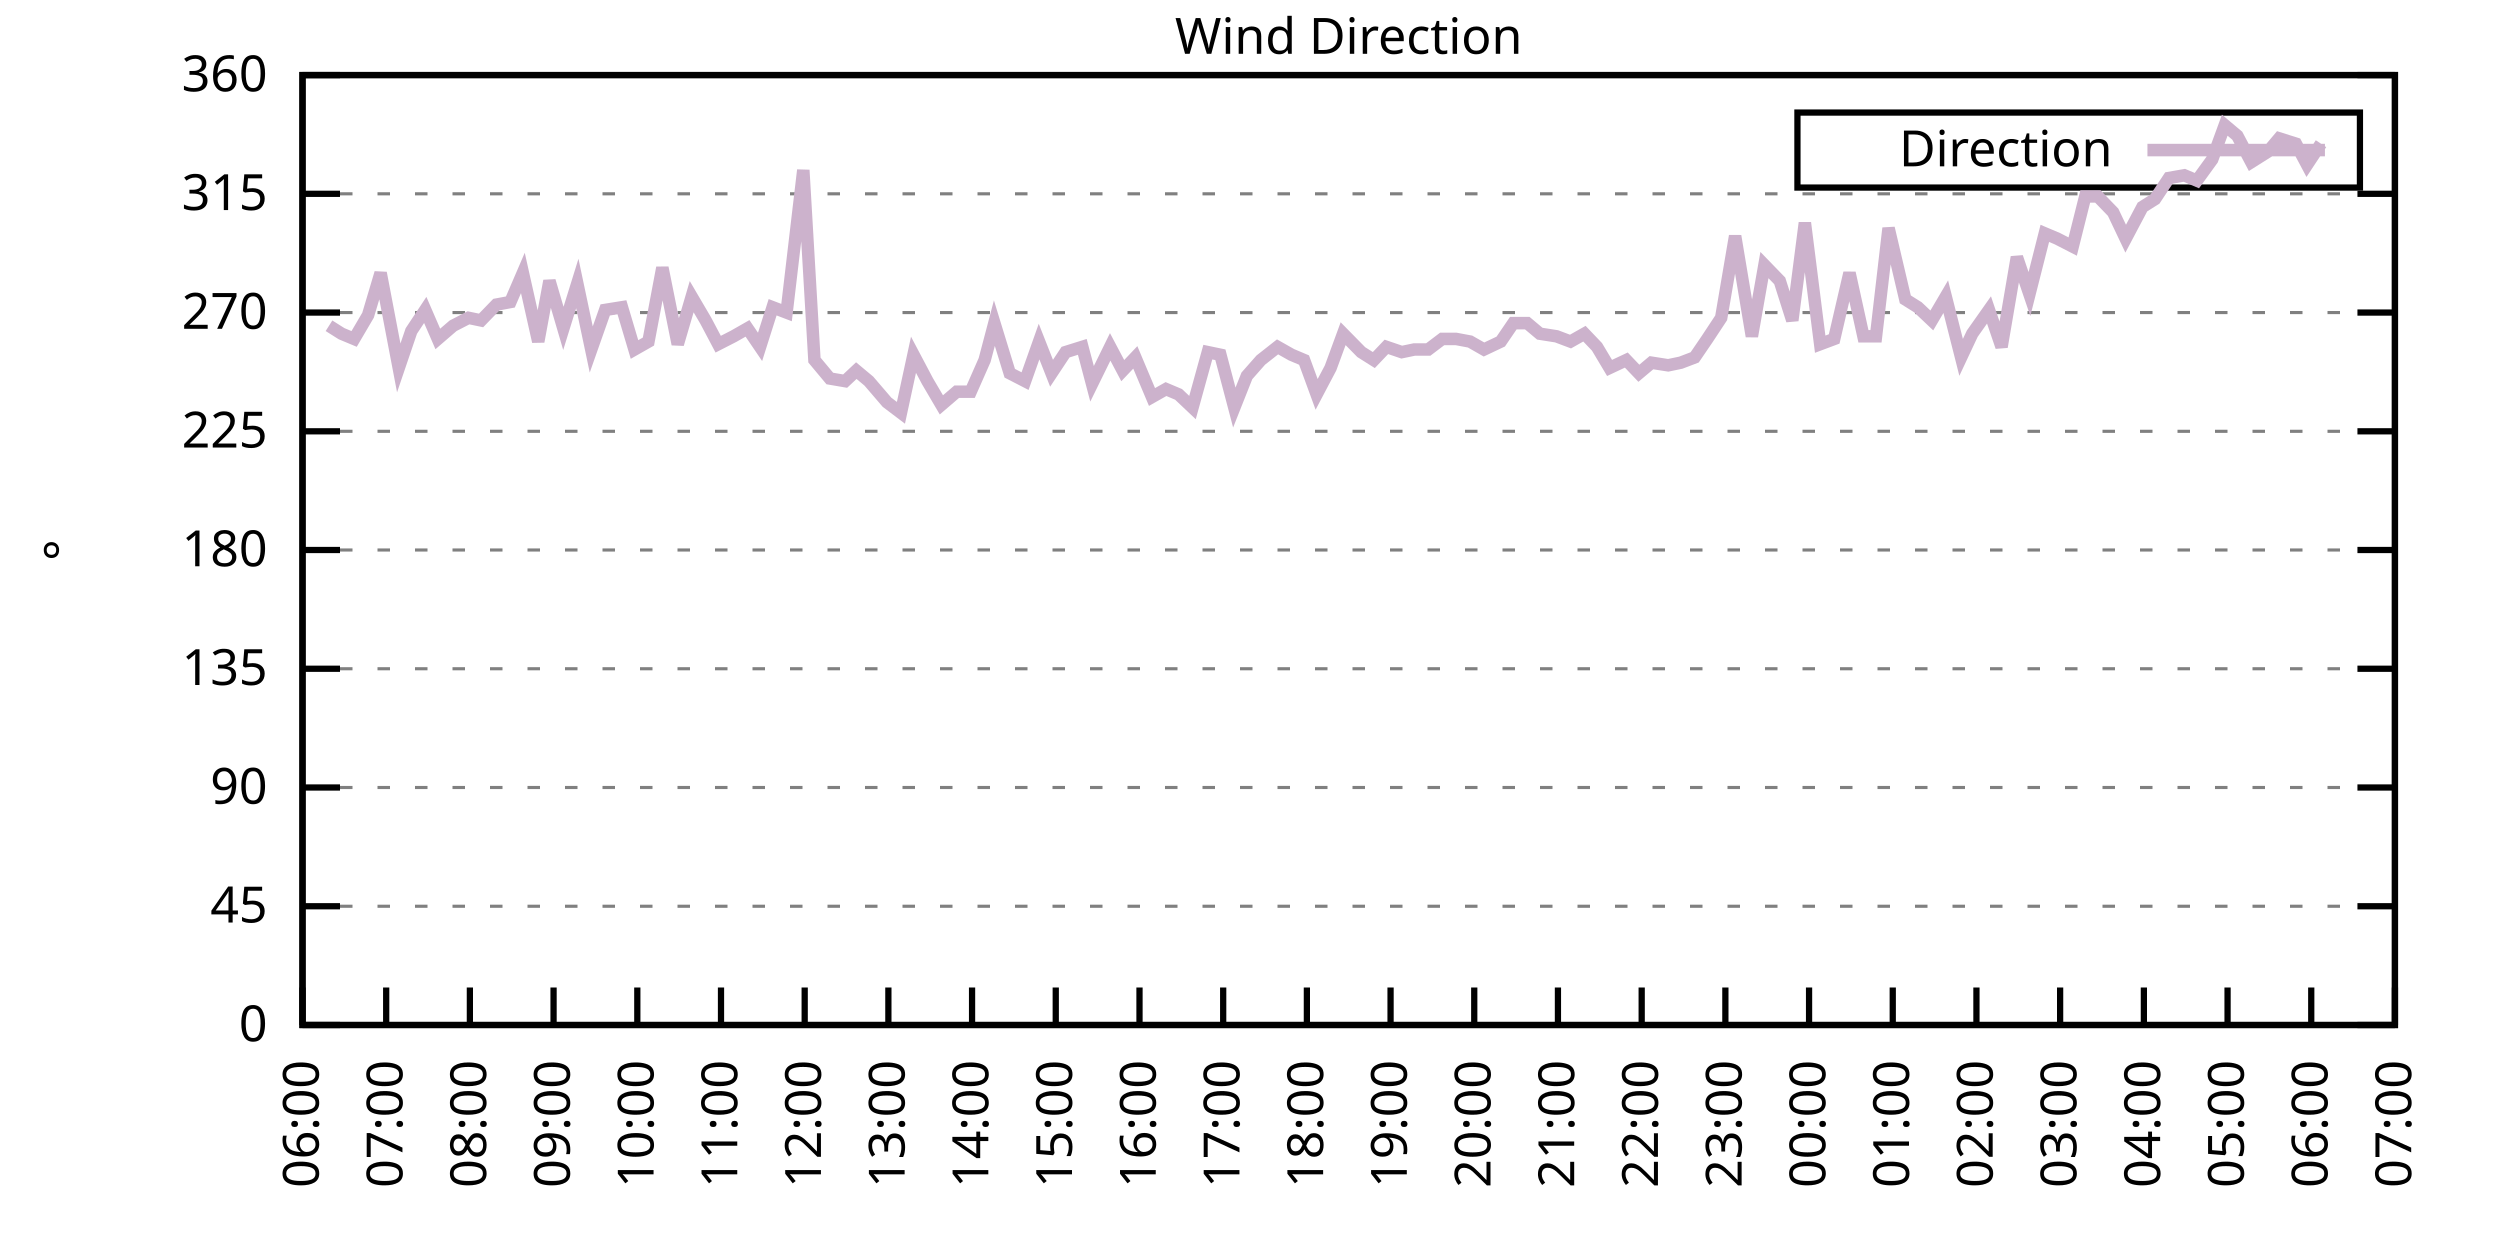
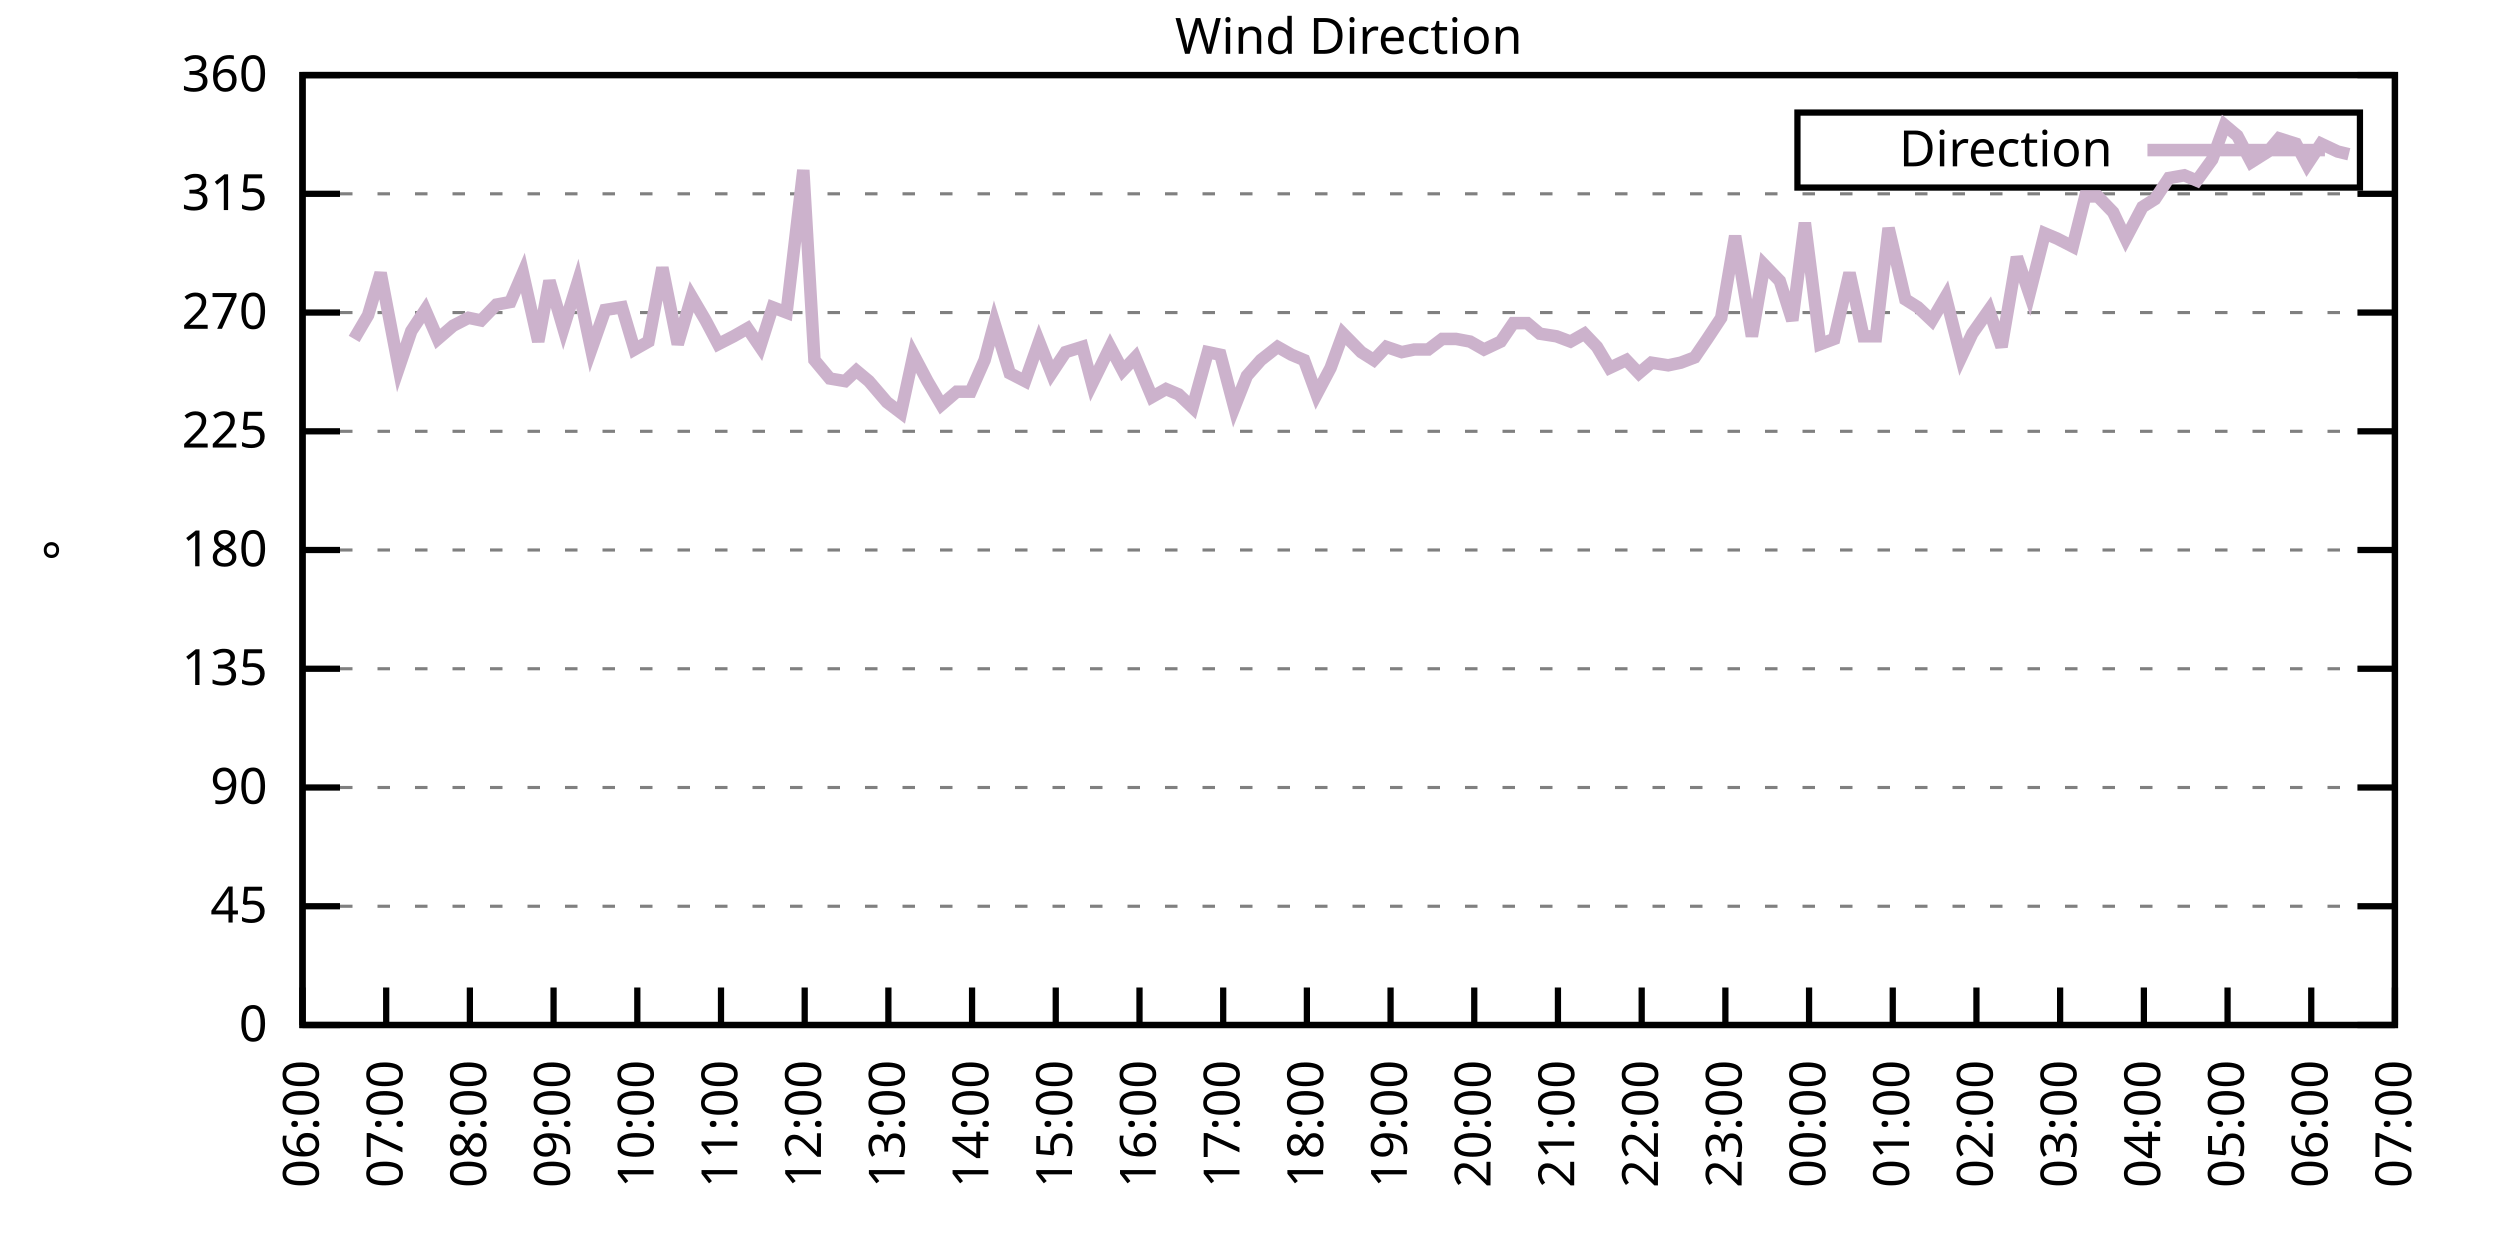
<svg xmlns="http://www.w3.org/2000/svg" xmlns:xlink="http://www.w3.org/1999/xlink" width="400" height="200" viewBox="0 0 400 200">
  <g id="gnuplot_canvas">
    <rect x="0" y="0" width="400" height="200" fill="none" />
    <defs>
      <circle id="gpDot" r="0.5" stroke-width="0.5" stroke="currentColor" />
      <path id="gpPt0" stroke-width="0.333" stroke="currentColor" d="M-1,0 h2 M0,-1 v2" />
      <path id="gpPt1" stroke-width="0.333" stroke="currentColor" d="M-1,-1 L1,1 M1,-1 L-1,1" />
      <path id="gpPt2" stroke-width="0.333" stroke="currentColor" d="M-1,0 L1,0 M0,-1 L0,1 M-1,-1 L1,1 M-1,1 L1,-1" />
      <rect id="gpPt3" stroke-width="0.333" stroke="currentColor" x="-1" y="-1" width="2" height="2" />
      <rect id="gpPt4" stroke-width="0.333" stroke="currentColor" fill="currentColor" x="-1" y="-1" width="2" height="2" />
      <circle id="gpPt5" stroke-width="0.333" stroke="currentColor" cx="0" cy="0" r="1" />
      <use xlink:href="#gpPt5" id="gpPt6" fill="currentColor" stroke="none" />
      <path id="gpPt7" stroke-width="0.333" stroke="currentColor" d="M0,-1.33 L-1.33,0.67 L1.33,0.67 z" />
      <use xlink:href="#gpPt7" id="gpPt8" fill="currentColor" stroke="none" />
      <use xlink:href="#gpPt7" id="gpPt9" stroke="currentColor" transform="rotate(180)" />
      <use xlink:href="#gpPt9" id="gpPt10" fill="currentColor" stroke="none" />
      <use xlink:href="#gpPt3" id="gpPt11" stroke="currentColor" transform="rotate(45)" />
      <use xlink:href="#gpPt11" id="gpPt12" fill="currentColor" stroke="none" />
      <path id="gpPt13" stroke-width="0.333" stroke="currentColor" d="M0,1.330 L1.265,0.411 L0.782,-1.067 L-0.782,-1.076 L-1.265,0.411 z" />
      <use xlink:href="#gpPt13" id="gpPt14" fill="currentColor" stroke="none" />
      <filter id="textbox" filterUnits="objectBoundingBox" x="0" y="0" height="1" width="1">
        <feFlood flood-color="white" flood-opacity="1" result="bgnd" />
        <feComposite in="SourceGraphic" in2="bgnd" operator="atop" />
      </filter>
      <filter id="greybox" filterUnits="objectBoundingBox" x="0" y="0" height="1" width="1">
        <feFlood flood-color="lightgrey" flood-opacity="1" result="grey" />
        <feComposite in="SourceGraphic" in2="grey" operator="atop" />
      </filter>
    </defs>
    <g fill="none" color="white" stroke="currentColor" stroke-width="1.00" stroke-linecap="butt" stroke-linejoin="miter">
</g>
    <g fill="none" color="black" stroke="currentColor" stroke-width="1.00" stroke-linecap="butt" stroke-linejoin="miter">
      <g stroke="none" shape-rendering="crispEdges">
        <polygon fill="rgb(255, 255, 255)" points="48.40,164.00 383.18,164.00 383.18,12.02 48.40,12.02 " />
      </g>
    </g>
    <g fill="none" color="black" stroke="currentColor" stroke-width="1.00" stroke-linecap="butt" stroke-linejoin="miter">
</g>
    <g fill="none" color="black" stroke="black" stroke-width="0.50" stroke-linecap="butt" stroke-linejoin="miter">
</g>
    <g fill="none" color="gray" stroke="currentColor" stroke-width="0.50" stroke-linecap="butt" stroke-linejoin="miter">
      <path stroke="gray" stroke-dasharray="2,4" class="gridline" d="M48.40,164.00 L383.19,164.00  " />
    </g>
    <g fill="none" color="gray" stroke="gray" stroke-width="1.00" stroke-linecap="butt" stroke-linejoin="miter">
</g>
    <g fill="none" color="black" stroke="currentColor" stroke-width="1.00" stroke-linecap="butt" stroke-linejoin="miter">
      <path stroke="black" d="M48.40,164.00 L54.40,164.00 M383.19,164.00 L377.19,164.00  " />
      <g transform="translate(42.80,166.60)" stroke="none" fill="black" font-family="Sans" font-size="8.00" text-anchor="end">
        <text>
          <tspan font-family="Sans"> 0</tspan>
        </text>
      </g>
    </g>
    <g fill="none" color="black" stroke="currentColor" stroke-width="1.00" stroke-linecap="butt" stroke-linejoin="miter">
</g>
    <g fill="none" color="black" stroke="black" stroke-width="0.50" stroke-linecap="butt" stroke-linejoin="miter">
</g>
    <g fill="none" color="gray" stroke="currentColor" stroke-width="0.50" stroke-linecap="butt" stroke-linejoin="miter">
      <path stroke="gray" stroke-dasharray="2,4" class="gridline" d="M48.40,145.00 L383.19,145.00  " />
    </g>
    <g fill="none" color="gray" stroke="gray" stroke-width="1.00" stroke-linecap="butt" stroke-linejoin="miter">
</g>
    <g fill="none" color="black" stroke="currentColor" stroke-width="1.00" stroke-linecap="butt" stroke-linejoin="miter">
      <path stroke="black" d="M48.40,145.00 L54.40,145.00 M383.19,145.00 L377.19,145.00  " />
      <g transform="translate(42.80,147.60)" stroke="none" fill="black" font-family="Sans" font-size="8.00" text-anchor="end">
        <text>
          <tspan font-family="Sans"> 45</tspan>
        </text>
      </g>
    </g>
    <g fill="none" color="black" stroke="currentColor" stroke-width="1.00" stroke-linecap="butt" stroke-linejoin="miter">
</g>
    <g fill="none" color="black" stroke="black" stroke-width="0.50" stroke-linecap="butt" stroke-linejoin="miter">
</g>
    <g fill="none" color="gray" stroke="currentColor" stroke-width="0.50" stroke-linecap="butt" stroke-linejoin="miter">
      <path stroke="gray" stroke-dasharray="2,4" class="gridline" d="M48.40,126.00 L383.19,126.00  " />
    </g>
    <g fill="none" color="gray" stroke="gray" stroke-width="1.00" stroke-linecap="butt" stroke-linejoin="miter">
</g>
    <g fill="none" color="black" stroke="currentColor" stroke-width="1.00" stroke-linecap="butt" stroke-linejoin="miter">
      <path stroke="black" d="M48.40,126.00 L54.40,126.00 M383.19,126.00 L377.19,126.00  " />
      <g transform="translate(42.80,128.60)" stroke="none" fill="black" font-family="Sans" font-size="8.00" text-anchor="end">
        <text>
          <tspan font-family="Sans"> 90</tspan>
        </text>
      </g>
    </g>
    <g fill="none" color="black" stroke="currentColor" stroke-width="1.00" stroke-linecap="butt" stroke-linejoin="miter">
</g>
    <g fill="none" color="black" stroke="black" stroke-width="0.50" stroke-linecap="butt" stroke-linejoin="miter">
</g>
    <g fill="none" color="gray" stroke="currentColor" stroke-width="0.50" stroke-linecap="butt" stroke-linejoin="miter">
      <path stroke="gray" stroke-dasharray="2,4" class="gridline" d="M48.40,107.00 L383.19,107.00  " />
    </g>
    <g fill="none" color="gray" stroke="gray" stroke-width="1.00" stroke-linecap="butt" stroke-linejoin="miter">
</g>
    <g fill="none" color="black" stroke="currentColor" stroke-width="1.00" stroke-linecap="butt" stroke-linejoin="miter">
      <path stroke="black" d="M48.40,107.00 L54.40,107.00 M383.19,107.00 L377.19,107.00  " />
      <g transform="translate(42.80,109.60)" stroke="none" fill="black" font-family="Sans" font-size="8.00" text-anchor="end">
        <text>
          <tspan font-family="Sans"> 135</tspan>
        </text>
      </g>
    </g>
    <g fill="none" color="black" stroke="currentColor" stroke-width="1.00" stroke-linecap="butt" stroke-linejoin="miter">
</g>
    <g fill="none" color="black" stroke="black" stroke-width="0.50" stroke-linecap="butt" stroke-linejoin="miter">
</g>
    <g fill="none" color="gray" stroke="currentColor" stroke-width="0.50" stroke-linecap="butt" stroke-linejoin="miter">
      <path stroke="gray" stroke-dasharray="2,4" class="gridline" d="M48.40,88.00 L383.19,88.00  " />
    </g>
    <g fill="none" color="gray" stroke="gray" stroke-width="1.00" stroke-linecap="butt" stroke-linejoin="miter">
</g>
    <g fill="none" color="black" stroke="currentColor" stroke-width="1.00" stroke-linecap="butt" stroke-linejoin="miter">
      <path stroke="black" d="M48.40,88.00 L54.40,88.00 M383.19,88.00 L377.19,88.00  " />
      <g transform="translate(42.80,90.60)" stroke="none" fill="black" font-family="Sans" font-size="8.00" text-anchor="end">
        <text>
          <tspan font-family="Sans"> 180</tspan>
        </text>
      </g>
    </g>
    <g fill="none" color="black" stroke="currentColor" stroke-width="1.00" stroke-linecap="butt" stroke-linejoin="miter">
</g>
    <g fill="none" color="black" stroke="black" stroke-width="0.50" stroke-linecap="butt" stroke-linejoin="miter">
</g>
    <g fill="none" color="gray" stroke="currentColor" stroke-width="0.50" stroke-linecap="butt" stroke-linejoin="miter">
      <path stroke="gray" stroke-dasharray="2,4" class="gridline" d="M48.40,69.01 L383.19,69.01  " />
    </g>
    <g fill="none" color="gray" stroke="gray" stroke-width="1.00" stroke-linecap="butt" stroke-linejoin="miter">
</g>
    <g fill="none" color="black" stroke="currentColor" stroke-width="1.00" stroke-linecap="butt" stroke-linejoin="miter">
      <path stroke="black" d="M48.40,69.01 L54.40,69.01 M383.19,69.01 L377.19,69.01  " />
      <g transform="translate(42.80,71.61)" stroke="none" fill="black" font-family="Sans" font-size="8.00" text-anchor="end">
        <text>
          <tspan font-family="Sans"> 225</tspan>
        </text>
      </g>
    </g>
    <g fill="none" color="black" stroke="currentColor" stroke-width="1.00" stroke-linecap="butt" stroke-linejoin="miter">
</g>
    <g fill="none" color="black" stroke="black" stroke-width="0.50" stroke-linecap="butt" stroke-linejoin="miter">
</g>
    <g fill="none" color="gray" stroke="currentColor" stroke-width="0.50" stroke-linecap="butt" stroke-linejoin="miter">
      <path stroke="gray" stroke-dasharray="2,4" class="gridline" d="M48.40,50.01 L383.19,50.01  " />
    </g>
    <g fill="none" color="gray" stroke="gray" stroke-width="1.00" stroke-linecap="butt" stroke-linejoin="miter">
</g>
    <g fill="none" color="black" stroke="currentColor" stroke-width="1.00" stroke-linecap="butt" stroke-linejoin="miter">
      <path stroke="black" d="M48.40,50.01 L54.40,50.01 M383.19,50.01 L377.19,50.01  " />
      <g transform="translate(42.80,52.61)" stroke="none" fill="black" font-family="Sans" font-size="8.00" text-anchor="end">
        <text>
          <tspan font-family="Sans"> 270</tspan>
        </text>
      </g>
    </g>
    <g fill="none" color="black" stroke="currentColor" stroke-width="1.00" stroke-linecap="butt" stroke-linejoin="miter">
</g>
    <g fill="none" color="black" stroke="black" stroke-width="0.50" stroke-linecap="butt" stroke-linejoin="miter">
</g>
    <g fill="none" color="gray" stroke="currentColor" stroke-width="0.50" stroke-linecap="butt" stroke-linejoin="miter">
      <path stroke="gray" stroke-dasharray="2,4" class="gridline" d="M48.40,31.01 L383.19,31.01  " />
    </g>
    <g fill="none" color="gray" stroke="gray" stroke-width="1.00" stroke-linecap="butt" stroke-linejoin="miter">
</g>
    <g fill="none" color="black" stroke="currentColor" stroke-width="1.00" stroke-linecap="butt" stroke-linejoin="miter">
      <path stroke="black" d="M48.40,31.01 L54.40,31.01 M383.19,31.01 L377.19,31.01  " />
      <g transform="translate(42.80,33.61)" stroke="none" fill="black" font-family="Sans" font-size="8.00" text-anchor="end">
        <text>
          <tspan font-family="Sans"> 315</tspan>
        </text>
      </g>
    </g>
    <g fill="none" color="black" stroke="currentColor" stroke-width="1.00" stroke-linecap="butt" stroke-linejoin="miter">
</g>
    <g fill="none" color="black" stroke="black" stroke-width="0.50" stroke-linecap="butt" stroke-linejoin="miter">
</g>
    <g fill="none" color="gray" stroke="currentColor" stroke-width="0.50" stroke-linecap="butt" stroke-linejoin="miter">
      <path stroke="gray" stroke-dasharray="2,4" class="gridline" d="M48.40,12.01 L383.19,12.01  " />
    </g>
    <g fill="none" color="gray" stroke="gray" stroke-width="1.00" stroke-linecap="butt" stroke-linejoin="miter">
</g>
    <g fill="none" color="black" stroke="currentColor" stroke-width="1.00" stroke-linecap="butt" stroke-linejoin="miter">
      <path stroke="black" d="M48.40,12.01 L54.40,12.01 M383.19,12.01 L377.19,12.01  " />
      <g transform="translate(42.80,14.61)" stroke="none" fill="black" font-family="Sans" font-size="8.00" text-anchor="end">
        <text>
          <tspan font-family="Sans"> 360</tspan>
        </text>
      </g>
    </g>
    <g fill="none" color="black" stroke="currentColor" stroke-width="1.00" stroke-linecap="butt" stroke-linejoin="miter">
      <path stroke="black" d="M48.40,164.00 L48.40,158.00  " />
      <g transform="translate(51.00,169.60) rotate(270.00)" stroke="none" fill="black" font-family="Sans" font-size="8.00" text-anchor="end">
        <text>
          <tspan font-family="Sans">06:00</tspan>
        </text>
      </g>
    </g>
    <g fill="none" color="black" stroke="currentColor" stroke-width="1.00" stroke-linecap="butt" stroke-linejoin="miter">
      <path stroke="black" d="M61.79,164.00 L61.79,158.00  " />
      <g transform="translate(64.39,169.60) rotate(270.00)" stroke="none" fill="black" font-family="Sans" font-size="8.00" text-anchor="end">
        <text>
          <tspan font-family="Sans">07:00</tspan>
        </text>
      </g>
    </g>
    <g fill="none" color="black" stroke="currentColor" stroke-width="1.00" stroke-linecap="butt" stroke-linejoin="miter">
      <path stroke="black" d="M75.18,164.00 L75.18,158.00  " />
      <g transform="translate(77.78,169.60) rotate(270.00)" stroke="none" fill="black" font-family="Sans" font-size="8.00" text-anchor="end">
        <text>
          <tspan font-family="Sans">08:00</tspan>
        </text>
      </g>
    </g>
    <g fill="none" color="black" stroke="currentColor" stroke-width="1.00" stroke-linecap="butt" stroke-linejoin="miter">
      <path stroke="black" d="M88.57,164.00 L88.57,158.00  " />
      <g transform="translate(91.17,169.60) rotate(270.00)" stroke="none" fill="black" font-family="Sans" font-size="8.00" text-anchor="end">
        <text>
          <tspan font-family="Sans">09:00</tspan>
        </text>
      </g>
    </g>
    <g fill="none" color="black" stroke="currentColor" stroke-width="1.00" stroke-linecap="butt" stroke-linejoin="miter">
      <path stroke="black" d="M101.97,164.00 L101.97,158.00  " />
      <g transform="translate(104.57,169.60) rotate(270.00)" stroke="none" fill="black" font-family="Sans" font-size="8.00" text-anchor="end">
        <text>
          <tspan font-family="Sans">10:00</tspan>
        </text>
      </g>
    </g>
    <g fill="none" color="black" stroke="currentColor" stroke-width="1.00" stroke-linecap="butt" stroke-linejoin="miter">
      <path stroke="black" d="M115.36,164.00 L115.36,158.00  " />
      <g transform="translate(117.96,169.60) rotate(270.00)" stroke="none" fill="black" font-family="Sans" font-size="8.00" text-anchor="end">
        <text>
          <tspan font-family="Sans">11:00</tspan>
        </text>
      </g>
    </g>
    <g fill="none" color="black" stroke="currentColor" stroke-width="1.00" stroke-linecap="butt" stroke-linejoin="miter">
      <path stroke="black" d="M128.75,164.00 L128.75,158.00  " />
      <g transform="translate(131.35,169.60) rotate(270.00)" stroke="none" fill="black" font-family="Sans" font-size="8.00" text-anchor="end">
        <text>
          <tspan font-family="Sans">12:00</tspan>
        </text>
      </g>
    </g>
    <g fill="none" color="black" stroke="currentColor" stroke-width="1.00" stroke-linecap="butt" stroke-linejoin="miter">
      <path stroke="black" d="M142.14,164.00 L142.14,158.00  " />
      <g transform="translate(144.74,169.60) rotate(270.00)" stroke="none" fill="black" font-family="Sans" font-size="8.00" text-anchor="end">
        <text>
          <tspan font-family="Sans">13:00</tspan>
        </text>
      </g>
    </g>
    <g fill="none" color="black" stroke="currentColor" stroke-width="1.00" stroke-linecap="butt" stroke-linejoin="miter">
      <path stroke="black" d="M155.53,164.00 L155.53,158.00  " />
      <g transform="translate(158.13,169.60) rotate(270.00)" stroke="none" fill="black" font-family="Sans" font-size="8.00" text-anchor="end">
        <text>
          <tspan font-family="Sans">14:00</tspan>
        </text>
      </g>
    </g>
    <g fill="none" color="black" stroke="currentColor" stroke-width="1.00" stroke-linecap="butt" stroke-linejoin="miter">
      <path stroke="black" d="M168.92,164.00 L168.92,158.00  " />
      <g transform="translate(171.52,169.60) rotate(270.00)" stroke="none" fill="black" font-family="Sans" font-size="8.00" text-anchor="end">
        <text>
          <tspan font-family="Sans">15:00</tspan>
        </text>
      </g>
    </g>
    <g fill="none" color="black" stroke="currentColor" stroke-width="1.00" stroke-linecap="butt" stroke-linejoin="miter">
      <path stroke="black" d="M182.32,164.00 L182.32,158.00  " />
      <g transform="translate(184.92,169.60) rotate(270.00)" stroke="none" fill="black" font-family="Sans" font-size="8.00" text-anchor="end">
        <text>
          <tspan font-family="Sans">16:00</tspan>
        </text>
      </g>
    </g>
    <g fill="none" color="black" stroke="currentColor" stroke-width="1.00" stroke-linecap="butt" stroke-linejoin="miter">
      <path stroke="black" d="M195.71,164.00 L195.71,158.00  " />
      <g transform="translate(198.31,169.60) rotate(270.00)" stroke="none" fill="black" font-family="Sans" font-size="8.00" text-anchor="end">
        <text>
          <tspan font-family="Sans">17:00</tspan>
        </text>
      </g>
    </g>
    <g fill="none" color="black" stroke="currentColor" stroke-width="1.00" stroke-linecap="butt" stroke-linejoin="miter">
      <path stroke="black" d="M209.10,164.00 L209.10,158.00  " />
      <g transform="translate(211.70,169.60) rotate(270.00)" stroke="none" fill="black" font-family="Sans" font-size="8.00" text-anchor="end">
        <text>
          <tspan font-family="Sans">18:00</tspan>
        </text>
      </g>
    </g>
    <g fill="none" color="black" stroke="currentColor" stroke-width="1.00" stroke-linecap="butt" stroke-linejoin="miter">
      <path stroke="black" d="M222.49,164.00 L222.49,158.00  " />
      <g transform="translate(225.09,169.60) rotate(270.00)" stroke="none" fill="black" font-family="Sans" font-size="8.00" text-anchor="end">
        <text>
          <tspan font-family="Sans">19:00</tspan>
        </text>
      </g>
    </g>
    <g fill="none" color="black" stroke="currentColor" stroke-width="1.00" stroke-linecap="butt" stroke-linejoin="miter">
      <path stroke="black" d="M235.88,164.00 L235.88,158.00  " />
      <g transform="translate(238.48,169.60) rotate(270.00)" stroke="none" fill="black" font-family="Sans" font-size="8.00" text-anchor="end">
        <text>
          <tspan font-family="Sans">20:00</tspan>
        </text>
      </g>
    </g>
    <g fill="none" color="black" stroke="currentColor" stroke-width="1.00" stroke-linecap="butt" stroke-linejoin="miter">
      <path stroke="black" d="M249.27,164.00 L249.27,158.00  " />
      <g transform="translate(251.87,169.60) rotate(270.00)" stroke="none" fill="black" font-family="Sans" font-size="8.00" text-anchor="end">
        <text>
          <tspan font-family="Sans">21:00</tspan>
        </text>
      </g>
    </g>
    <g fill="none" color="black" stroke="currentColor" stroke-width="1.00" stroke-linecap="butt" stroke-linejoin="miter">
      <path stroke="black" d="M262.67,164.00 L262.67,158.00  " />
      <g transform="translate(265.27,169.60) rotate(270.00)" stroke="none" fill="black" font-family="Sans" font-size="8.00" text-anchor="end">
        <text>
          <tspan font-family="Sans">22:00</tspan>
        </text>
      </g>
    </g>
    <g fill="none" color="black" stroke="currentColor" stroke-width="1.00" stroke-linecap="butt" stroke-linejoin="miter">
      <path stroke="black" d="M276.06,164.00 L276.06,158.00  " />
      <g transform="translate(278.66,169.60) rotate(270.00)" stroke="none" fill="black" font-family="Sans" font-size="8.00" text-anchor="end">
        <text>
          <tspan font-family="Sans">23:00</tspan>
        </text>
      </g>
    </g>
    <g fill="none" color="black" stroke="currentColor" stroke-width="1.00" stroke-linecap="butt" stroke-linejoin="miter">
      <path stroke="black" d="M289.45,164.00 L289.45,158.00  " />
      <g transform="translate(292.05,169.60) rotate(270.00)" stroke="none" fill="black" font-family="Sans" font-size="8.00" text-anchor="end">
        <text>
          <tspan font-family="Sans">00:00</tspan>
        </text>
      </g>
    </g>
    <g fill="none" color="black" stroke="currentColor" stroke-width="1.00" stroke-linecap="butt" stroke-linejoin="miter">
      <path stroke="black" d="M302.84,164.00 L302.84,158.00  " />
      <g transform="translate(305.44,169.60) rotate(270.00)" stroke="none" fill="black" font-family="Sans" font-size="8.00" text-anchor="end">
        <text>
          <tspan font-family="Sans">01:00</tspan>
        </text>
      </g>
    </g>
    <g fill="none" color="black" stroke="currentColor" stroke-width="1.00" stroke-linecap="butt" stroke-linejoin="miter">
      <path stroke="black" d="M316.23,164.00 L316.23,158.00  " />
      <g transform="translate(318.83,169.60) rotate(270.00)" stroke="none" fill="black" font-family="Sans" font-size="8.00" text-anchor="end">
        <text>
          <tspan font-family="Sans">02:00</tspan>
        </text>
      </g>
    </g>
    <g fill="none" color="black" stroke="currentColor" stroke-width="1.00" stroke-linecap="butt" stroke-linejoin="miter">
      <path stroke="black" d="M329.62,164.00 L329.62,158.00  " />
      <g transform="translate(332.22,169.60) rotate(270.00)" stroke="none" fill="black" font-family="Sans" font-size="8.00" text-anchor="end">
        <text>
          <tspan font-family="Sans">03:00</tspan>
        </text>
      </g>
    </g>
    <g fill="none" color="black" stroke="currentColor" stroke-width="1.00" stroke-linecap="butt" stroke-linejoin="miter">
      <path stroke="black" d="M343.02,164.00 L343.02,158.00  " />
      <g transform="translate(345.62,169.60) rotate(270.00)" stroke="none" fill="black" font-family="Sans" font-size="8.00" text-anchor="end">
        <text>
          <tspan font-family="Sans">04:00</tspan>
        </text>
      </g>
    </g>
    <g fill="none" color="black" stroke="currentColor" stroke-width="1.00" stroke-linecap="butt" stroke-linejoin="miter">
      <path stroke="black" d="M356.41,164.00 L356.41,158.00  " />
      <g transform="translate(359.01,169.60) rotate(270.00)" stroke="none" fill="black" font-family="Sans" font-size="8.00" text-anchor="end">
        <text>
          <tspan font-family="Sans">05:00</tspan>
        </text>
      </g>
    </g>
    <g fill="none" color="black" stroke="currentColor" stroke-width="1.00" stroke-linecap="butt" stroke-linejoin="miter">
      <path stroke="black" d="M369.80,164.00 L369.80,158.00  " />
      <g transform="translate(372.40,169.60) rotate(270.00)" stroke="none" fill="black" font-family="Sans" font-size="8.00" text-anchor="end">
        <text>
          <tspan font-family="Sans">06:00</tspan>
        </text>
      </g>
    </g>
    <g fill="none" color="black" stroke="currentColor" stroke-width="1.00" stroke-linecap="butt" stroke-linejoin="miter">
      <path stroke="black" d="M383.19,164.00 L383.19,158.00  " />
      <g transform="translate(385.79,169.60) rotate(270.00)" stroke="none" fill="black" font-family="Sans" font-size="8.00" text-anchor="end">
        <text>
          <tspan font-family="Sans">07:00</tspan>
        </text>
      </g>
    </g>
    <g fill="none" color="black" stroke="currentColor" stroke-width="1.00" stroke-linecap="butt" stroke-linejoin="miter">
</g>
    <g fill="none" color="black" stroke="currentColor" stroke-width="1.00" stroke-linecap="butt" stroke-linejoin="miter">
      <path stroke="black" d="M48.40,12.01 L48.40,164.00 L383.19,164.00 L383.19,12.01 L48.40,12.01 Z  " />
    </g>
    <g fill="none" color="black" stroke="currentColor" stroke-width="1.00" stroke-linecap="butt" stroke-linejoin="miter">
</g>
    <g fill="none" color="black" stroke="currentColor" stroke-width="1.00" stroke-linecap="butt" stroke-linejoin="miter">
      <path stroke="black" d="M287.59,30.01 L287.59,18.01 L377.59,18.01 L377.59,30.01 L287.59,30.01 Z  " />
    </g>
    <g id="Wind_direction_plot_1">
      <g fill="none" color="white" stroke="black" stroke-width="2.00" stroke-linecap="butt" stroke-linejoin="miter">
</g>
      <g fill="none" color="black" stroke="currentColor" stroke-width="2.00" stroke-linecap="butt" stroke-linejoin="miter">
        <g transform="translate(337.99,26.61)" stroke="none" fill="black" font-family="Sans" font-size="8.00" text-anchor="end">
          <text>
            <tspan font-family="Sans">Direction</tspan>
          </text>
        </g>
      </g>
      <g fill="none" color="black" stroke="currentColor" stroke-width="2.00" stroke-linecap="butt" stroke-linejoin="miter">
-         <path stroke="rgb(204, 178, 204)" d="M343.59,24.01 L371.99,24.01 M52.64,52.12 L54.65,53.39 L56.66,54.23 L58.89,50.43 L60.90,43.67 L63.80,58.87   L65.81,52.96 L68.04,49.59 L70.05,54.23 L72.50,52.12 L74.96,50.85 L76.97,51.27 L79.42,48.74 L81.66,48.32   L83.66,43.67 L86.12,54.65 L87.91,44.94 L90.14,52.54 L92.37,45.36 L94.60,55.92 L96.83,49.59 L99.51,49.16   L101.52,55.92 L103.75,54.65 L105.98,42.83 L108.44,55.07 L110.67,47.47 L112.90,51.27 L114.91,55.07 L117.37,53.81   L119.60,52.54 L121.61,55.50 L123.62,49.16 L125.85,50.01 L128.53,27.21 L130.31,57.61 L132.77,60.56 L135.22,60.98   L137.01,59.30 L139.02,60.98 L141.92,64.36 L144.15,66.05 L146.16,56.76 L148.39,60.98 L150.62,64.78 L153.08,62.67   L155.31,62.67 L157.54,57.61 L159.10,51.70 L161.56,59.72 L164.01,60.98 L166.25,54.65 L168.25,59.72 L170.49,56.34   L173.17,55.50 L174.73,61.41 L177.63,55.50 L179.64,59.30 L181.65,57.18 L184.32,63.52 L186.56,62.25 L188.57,63.10   L190.80,65.21 L193.25,56.34 L195.26,56.76 L197.49,65.21 L199.50,60.14 L201.73,57.61 L204.41,55.50 L206.64,56.76   L208.65,57.61 L210.66,63.10 L212.89,58.87 L214.90,53.39 L217.80,56.34 L219.81,57.61 L221.82,55.50 L224.28,56.34   L226.29,55.92 L228.52,55.92 L230.75,54.23 L232.98,54.23 L235.21,54.65 L237.44,55.92 L240.12,54.65 L242.13,51.70   L244.36,51.70 L246.37,53.39 L249.05,53.81 L251.28,54.65 L253.51,53.39 L255.52,55.50 L257.53,58.87 L260.21,57.61   L262.22,59.72 L264.23,58.03 L266.91,58.45 L268.92,58.03 L271.15,57.18 L273.16,54.23 L275.39,50.85 L277.62,37.76   L280.30,53.81 L282.31,42.41 L284.76,44.94 L286.77,51.27 L288.78,35.65 L291.23,55.07 L293.47,54.23 L295.92,43.67   L298.15,53.81 L300.16,53.81 L302.17,36.50 L304.85,47.90 L306.86,49.16 L309.09,51.27 L311.32,47.47 L313.78,57.18   L315.56,53.39 L318.24,49.59 L320.25,55.50 L322.70,41.14 L324.71,47.05 L327.17,37.34 L329.18,38.19 L331.63,39.45   L333.64,31.43 L335.65,31.43 L338.10,33.96 L340.11,38.19 L342.79,33.12 L344.80,31.85 L347.03,28.48 L349.49,28.05   L351.50,28.90 L353.95,25.52 L355.96,20.03 L357.97,21.72 L360.20,25.94 L362.88,24.25 L364.66,22.14 L367.34,22.99   L369.13,26.36 L371.36,22.99  " />
+         <path stroke="rgb(204, 178, 204)" d="M343.59,24.01 L371.99,24.01 M56.66,54.23 L58.89,50.43 L60.90,43.67 L63.80,58.87 L65.81,52.96 L68.04,49.59   L70.05,54.23 L72.50,52.12 L74.96,50.85 L76.97,51.27 L79.42,48.74 L81.66,48.32 L83.66,43.67 L86.12,54.65   L87.91,44.94 L90.14,52.54 L92.37,45.36 L94.60,55.92 L96.83,49.59 L99.51,49.16 L101.52,55.92 L103.75,54.65   L105.98,42.83 L108.44,55.07 L110.67,47.47 L112.90,51.27 L114.91,55.07 L117.37,53.81 L119.60,52.54 L121.61,55.50   L123.62,49.16 L125.85,50.01 L128.53,27.21 L130.31,57.61 L132.77,60.56 L135.22,60.98 L137.01,59.30 L139.02,60.98   L141.92,64.36 L144.15,66.05 L146.16,56.76 L148.39,60.98 L150.62,64.78 L153.08,62.67 L155.31,62.67 L157.54,57.61   L159.10,51.70 L161.56,59.72 L164.01,60.98 L166.25,54.65 L168.25,59.72 L170.49,56.34 L173.17,55.50 L174.73,61.41   L177.63,55.50 L179.64,59.30 L181.65,57.18 L184.32,63.52 L186.56,62.25 L188.57,63.10 L190.80,65.21 L193.25,56.34   L195.26,56.76 L197.49,65.21 L199.50,60.14 L201.73,57.61 L204.41,55.50 L206.64,56.76 L208.65,57.61 L210.66,63.10   L212.89,58.87 L214.90,53.39 L217.80,56.34 L219.81,57.61 L221.82,55.50 L224.28,56.34 L226.29,55.92 L228.52,55.92   L230.75,54.23 L232.98,54.23 L235.21,54.65 L237.44,55.92 L240.12,54.65 L242.13,51.70 L244.36,51.70 L246.37,53.39   L249.05,53.81 L251.28,54.65 L253.51,53.39 L255.52,55.50 L257.53,58.87 L260.21,57.61 L262.22,59.72 L264.23,58.03   L266.91,58.45 L268.92,58.03 L271.15,57.18 L273.16,54.23 L275.39,50.85 L277.62,37.76 L280.30,53.81 L282.31,42.41   L284.76,44.94 L286.77,51.27 L288.78,35.65 L291.23,55.07 L293.47,54.23 L295.92,43.67 L298.15,53.81 L300.16,53.81   L302.17,36.50 L304.85,47.90 L306.86,49.16 L309.09,51.27 L311.32,47.47 L313.78,57.18 L315.56,53.39 L318.24,49.59   L320.25,55.50 L322.70,41.14 L324.71,47.05 L327.17,37.34 L329.18,38.19 L331.63,39.45 L333.64,31.43 L335.65,31.43   L338.10,33.96 L340.11,38.19 L342.79,33.12 L344.80,31.85 L347.03,28.48 L349.49,28.05 L351.50,28.90 L353.95,25.52   L355.96,20.03 L357.97,21.72 L360.20,25.94 L362.88,24.25 L364.66,22.14 L367.34,22.99 L369.13,26.36 L371.36,22.99   L374.04,24.25 L375.82,24.68  " />
      </g>
    </g>
    <g fill="none" color="black" stroke="currentColor" stroke-width="2.00" stroke-linecap="butt" stroke-linejoin="miter">
</g>
    <g fill="none" color="black" stroke="black" stroke-width="1.00" stroke-linecap="butt" stroke-linejoin="miter">
</g>
    <g fill="none" color="black" stroke="currentColor" stroke-width="1.00" stroke-linecap="butt" stroke-linejoin="miter">
      <path stroke="black" d="M48.40,12.01 L48.40,164.00 L383.19,164.00 L383.19,12.01 L48.40,12.01 Z  " />
      <g transform="translate(12.80,88.01) rotate(270.00)" stroke="none" fill="black" font-family="Sans" font-size="8.00" text-anchor="middle">
        <text>
          <tspan font-family="Sans">°</tspan>
        </text>
      </g>
    </g>
    <g fill="none" color="black" stroke="currentColor" stroke-width="1.00" stroke-linecap="butt" stroke-linejoin="miter">
</g>
    <g fill="none" color="black" stroke="currentColor" stroke-width="1.00" stroke-linecap="butt" stroke-linejoin="miter">
      <g transform="translate(215.79,8.61)" stroke="none" fill="black" font-family="Sans" font-size="8.00" text-anchor="middle">
        <text>
          <tspan font-family="Sans">Wind Direction</tspan>
        </text>
      </g>
    </g>
    <g fill="none" color="black" stroke="currentColor" stroke-width="1.00" stroke-linecap="butt" stroke-linejoin="miter">
</g>
  </g>
</svg>
